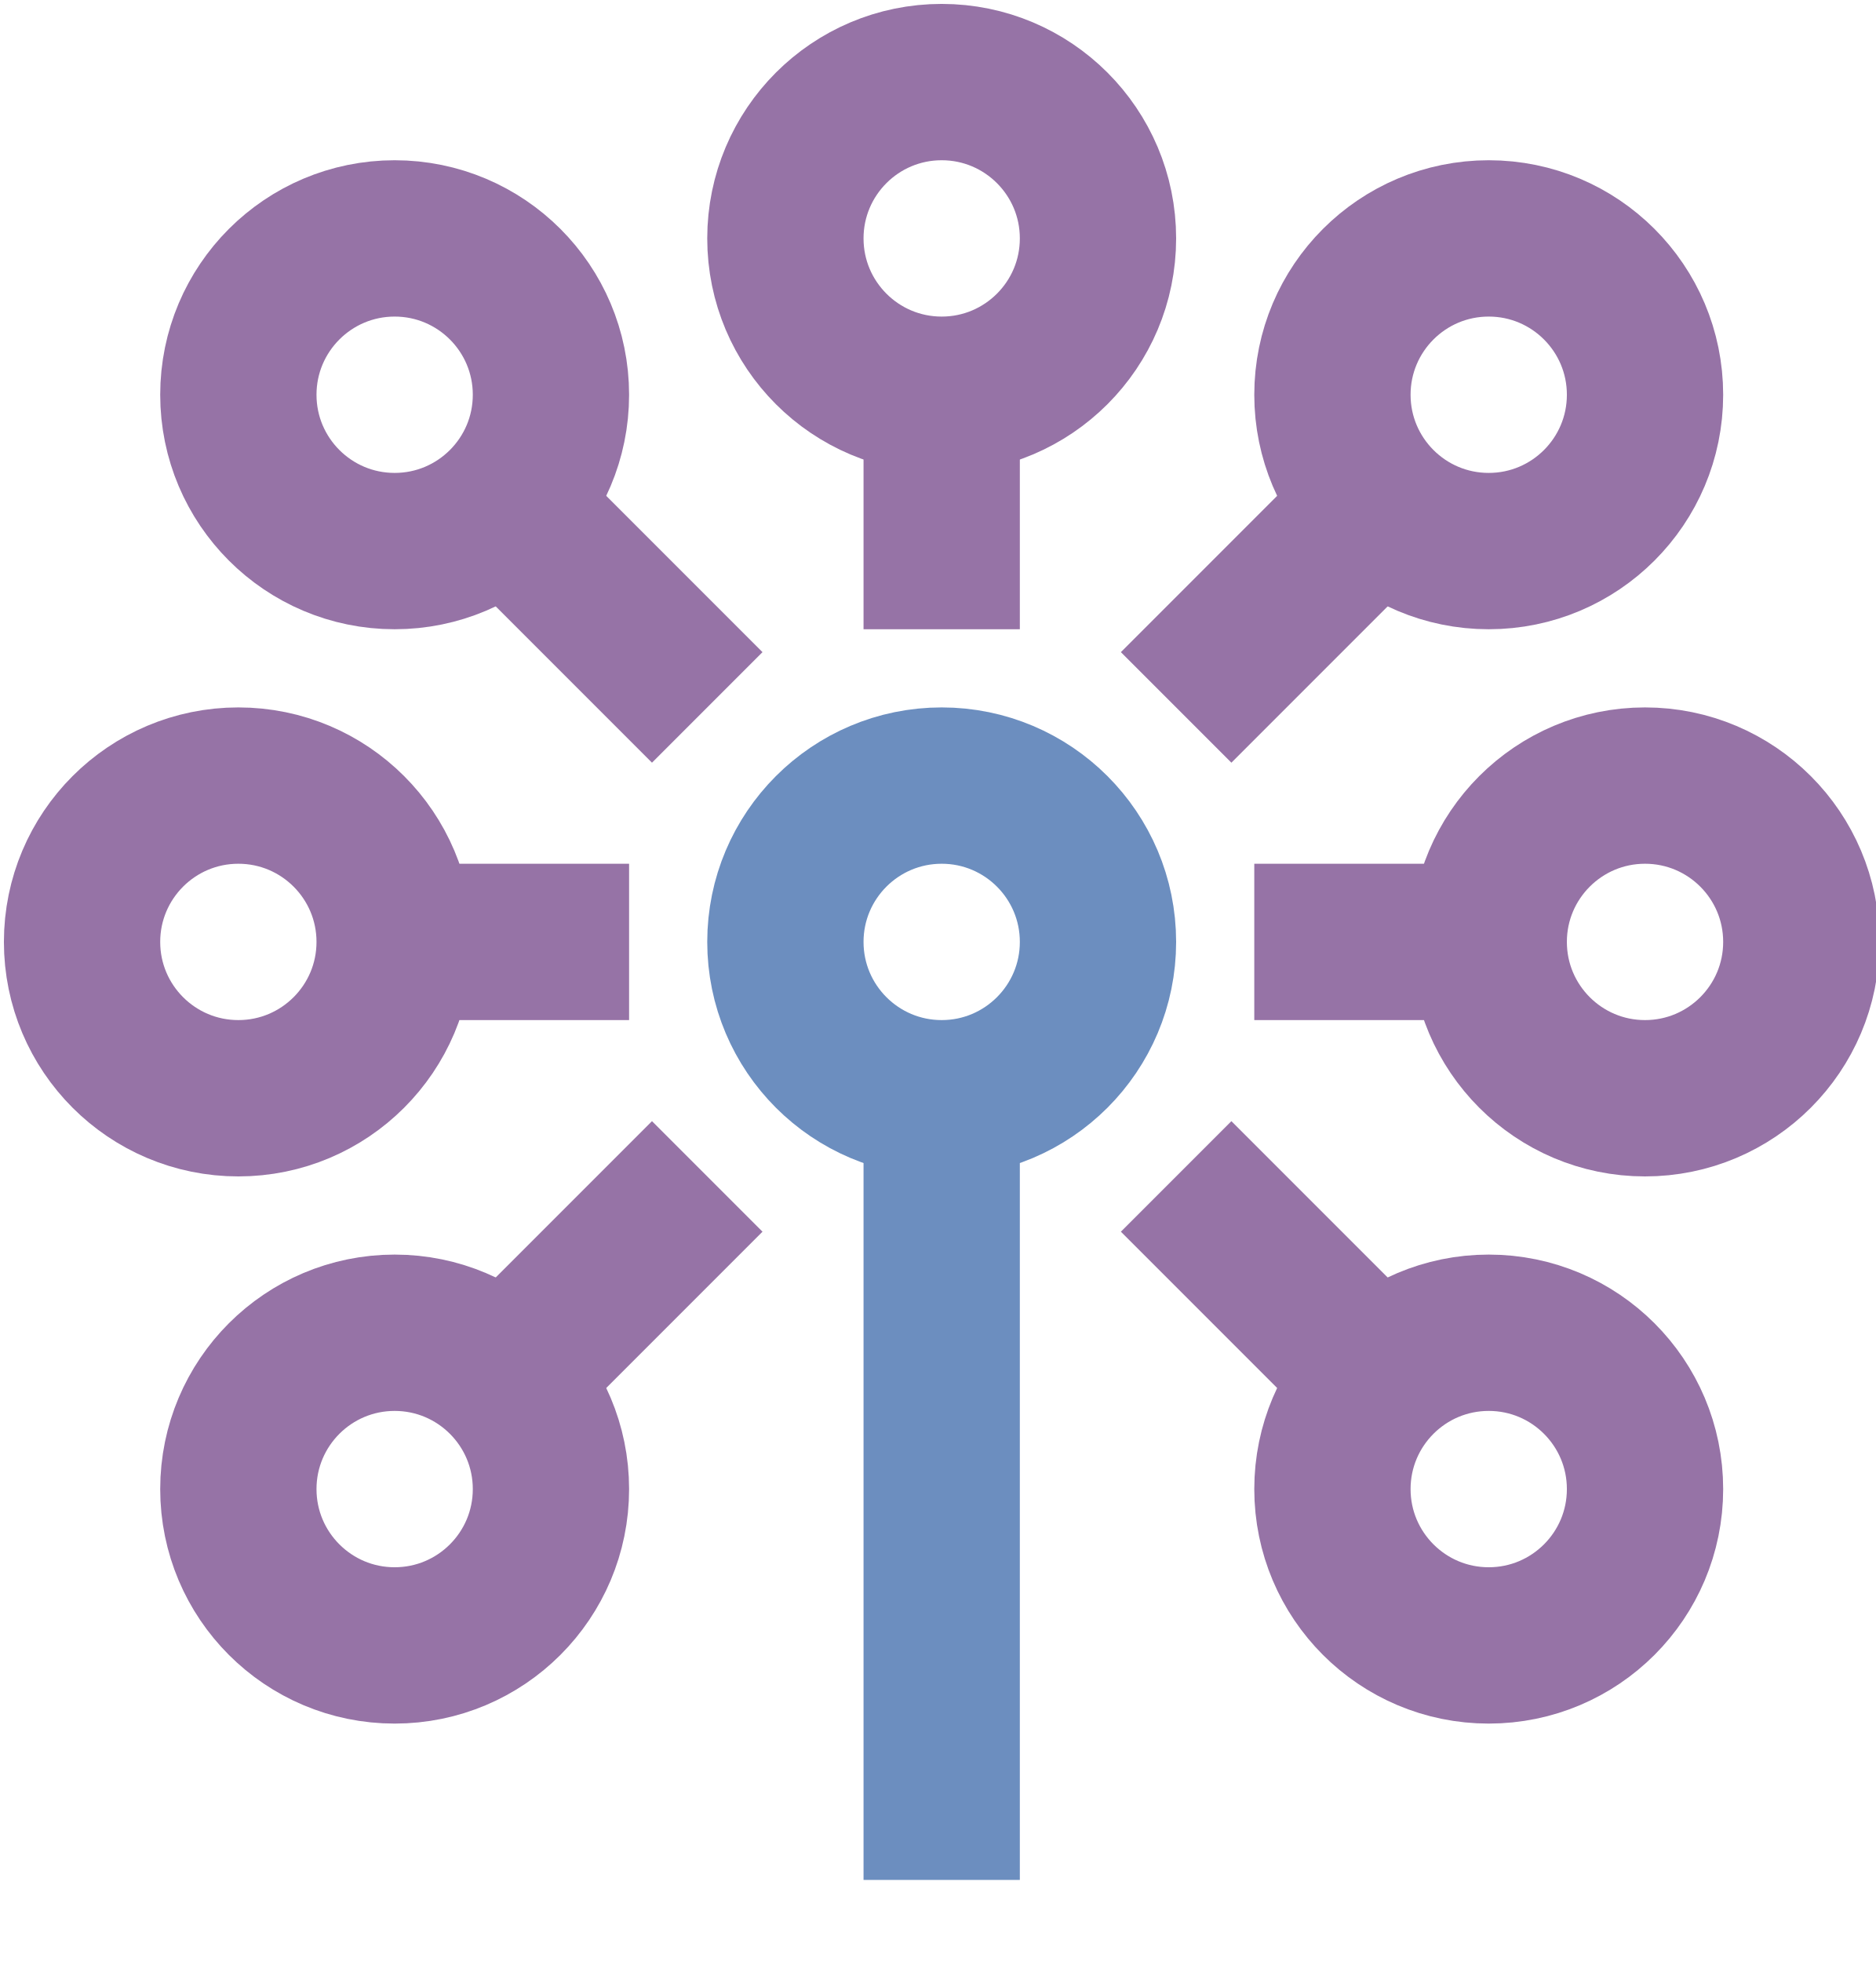
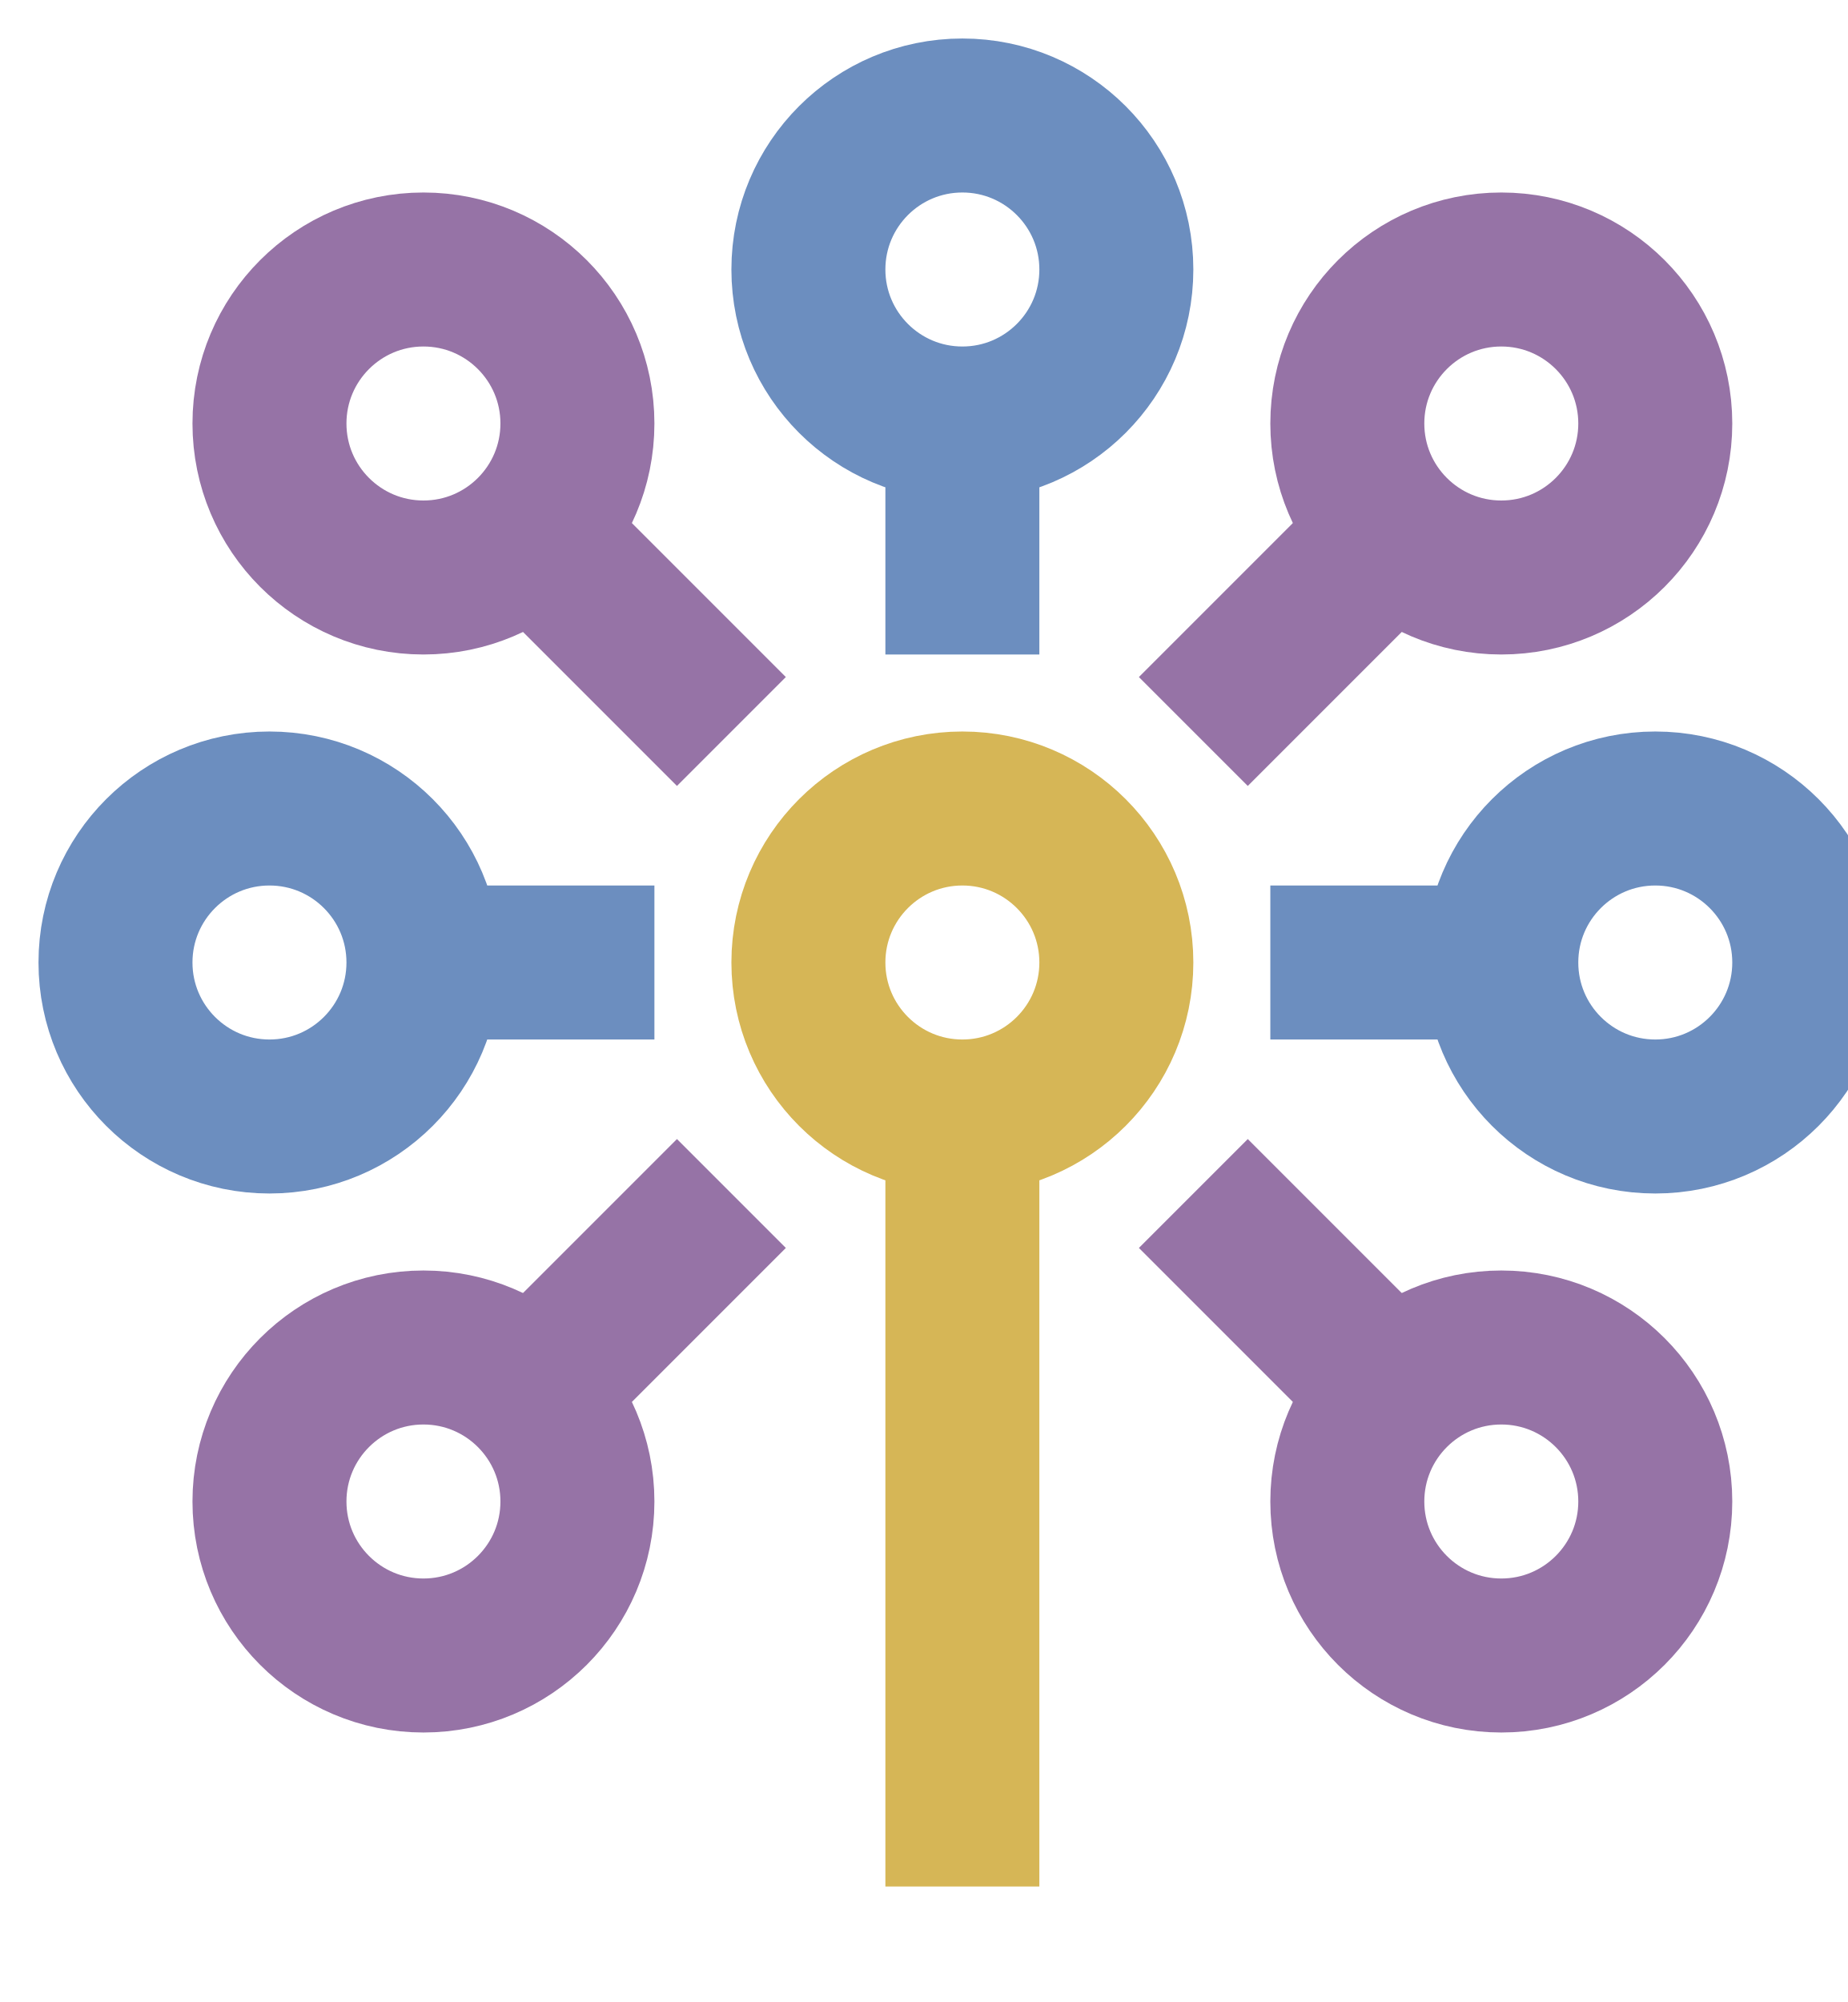
- <svg xmlns="http://www.w3.org/2000/svg" style="background: transparent; background-color: transparent; color-scheme: light dark;" version="1.1" width="240px" height="251px" viewBox="-0.5 -0.5 240 251">
+ <svg xmlns="http://www.w3.org/2000/svg" style="background: transparent; background-color: transparent; color-scheme: light dark;" version="1.1" width="24px" height="26px" viewBox="-0.5 -0.5 24 26">
  <defs />
  <g>
    <g data-cell-id="NF9k1mY3iyYCXo3jQc2i-0">
      <g data-cell-id="NF9k1mY3iyYCXo3jQc2i-1">
        <g data-cell-id="xsMo5f6YgQvngms7W98Z-28" />
        <g data-cell-id="xsMo5f6YgQvngms7W98Z-24" />
        <g data-cell-id="xsMo5f6YgQvngms7W98Z-4" />
        <g data-cell-id="xsMo5f6YgQvngms7W98Z-1" />
        <g data-cell-id="xsMo5f6YgQvngms7W98Z-35" />
        <g data-cell-id="gdILWg0HjpfTboK8aLEf-6" />
        <g data-cell-id="1ucIj2XXVd5YwZvBY2KW-2" />
        <g data-cell-id="1GFzxNXbCizs4CcR1wzy-5" />
        <g data-cell-id="1GFzxNXbCizs4CcR1wzy-7" />
        <g data-cell-id="1GFzxNXbCizs4CcR1wzy-8" />
        <g data-cell-id="1GFzxNXbCizs4CcR1wzy-9" />
        <g data-cell-id="pT8tyl4QwiSB7rAAU01q-28" />
        <g data-cell-id="pT8tyl4QwiSB7rAAU01q-31" />
        <g data-cell-id="pT8tyl4QwiSB7rAAU01q-32" />
        <g data-cell-id="pT8tyl4QwiSB7rAAU01q-34" />
        <g data-cell-id="pT8tyl4QwiSB7rAAU01q-29" />
        <g data-cell-id="pT8tyl4QwiSB7rAAU01q-35" />
        <g data-cell-id="sdqUsvcRXJTcz-lBxWNY-9" />
        <g data-cell-id="sdqUsvcRXJTcz-lBxWNY-12" />
        <g data-cell-id="sdqUsvcRXJTcz-lBxWNY-13" />
        <g data-cell-id="sdqUsvcRXJTcz-lBxWNY-14" />
        <g data-cell-id="sdqUsvcRXJTcz-lBxWNY-15" />
        <g data-cell-id="sdqUsvcRXJTcz-lBxWNY-16" />
        <g data-cell-id="sdqUsvcRXJTcz-lBxWNY-17" />
        <g data-cell-id="sdqUsvcRXJTcz-lBxWNY-18" />
        <g data-cell-id="sdqUsvcRXJTcz-lBxWNY-19" />
        <g data-cell-id="o7Y-o4Kuzyd33kDohPiM-26" />
        <g data-cell-id="o7Y-o4Kuzyd33kDohPiM-29" />
        <g data-cell-id="o7Y-o4Kuzyd33kDohPiM-37" />
        <g data-cell-id="o7Y-o4Kuzyd33kDohPiM-39" />
        <g data-cell-id="o7Y-o4Kuzyd33kDohPiM-34" />
        <g data-cell-id="o7Y-o4Kuzyd33kDohPiM-23" />
        <g data-cell-id="o7Y-o4Kuzyd33kDohPiM-36" />
        <g data-cell-id="GCOAPxZRLL0djZ8ywhNp-9" />
        <g data-cell-id="GCOAPxZRLL0djZ8ywhNp-12" />
        <g data-cell-id="GCOAPxZRLL0djZ8ywhNp-13" />
        <g data-cell-id="GCOAPxZRLL0djZ8ywhNp-14" />
        <g data-cell-id="gOVXuzTWFH4UbHEGN1oK-3" />
        <g data-cell-id="gOVXuzTWFH4UbHEGN1oK-4" />
        <g data-cell-id="gOVXuzTWFH4UbHEGN1oK-5" />
        <g data-cell-id="gOVXuzTWFH4UbHEGN1oK-7" />
        <g data-cell-id="gOVXuzTWFH4UbHEGN1oK-8" />
        <g data-cell-id="PhVqkp-SOPO2V3ZUhvaC-0" />
        <g data-cell-id="PhVqkp-SOPO2V3ZUhvaC-1" />
        <g data-cell-id="PhVqkp-SOPO2V3ZUhvaC-2" />
        <g data-cell-id="PhVqkp-SOPO2V3ZUhvaC-3" />
        <g data-cell-id="PhVqkp-SOPO2V3ZUhvaC-4" />
        <g data-cell-id="I3XPexVP3wZJ1_yTBL5N-0" />
        <g data-cell-id="I3XPexVP3wZJ1_yTBL5N-2" />
        <g data-cell-id="I3XPexVP3wZJ1_yTBL5N-1" />
        <g data-cell-id="NGZ6J-FwE4aCo7vs9VQ8-0" />
        <g data-cell-id="NGZ6J-FwE4aCo7vs9VQ8-1" />
        <g data-cell-id="NGZ6J-FwE4aCo7vs9VQ8-2" />
        <g data-cell-id="NGZ6J-FwE4aCo7vs9VQ8-3" />
        <g data-cell-id="iGhZGfNSuCAoaQuGedbS-0" />
        <g data-cell-id="iGhZGfNSuCAoaQuGedbS-1" />
        <g data-cell-id="bEDvopu60GnIojDn4g7u-0" />
        <g data-cell-id="bEDvopu60GnIojDn4g7u-1" />
        <g data-cell-id="hnF1Cab5vTXMeSkwrW8z-0" />
        <g data-cell-id="hnF1Cab5vTXMeSkwrW8z-5" />
        <g data-cell-id="Tcyxgjx4gzt3tAIF2uA0-0" />
        <g data-cell-id="Tcyxgjx4gzt3tAIF2uA0-2" />
        <g data-cell-id="Tcyxgjx4gzt3tAIF2uA0-3" />
        <g data-cell-id="yntE4c9zfKPzRsy1iGxp-0" />
        <g data-cell-id="yntE4c9zfKPzRsy1iGxp-3" />
        <g data-cell-id="yntE4c9zfKPzRsy1iGxp-4" />
        <g data-cell-id="vrnq_dPI37iCadD2DdXO-0" />
        <g data-cell-id="vrnq_dPI37iCadD2DdXO-1" />
        <g data-cell-id="vrnq_dPI37iCadD2DdXO-2" />
        <g data-cell-id="XzzDE0vcF91Kq5_a1W6B-0" />
        <g data-cell-id="XzzDE0vcF91Kq5_a1W6B-3" />
        <g data-cell-id="XzzDE0vcF91Kq5_a1W6B-8" />
        <g data-cell-id="yGhTEA5Ou5TrbIUjuJAO-0" />
        <g data-cell-id="yGhTEA5Ou5TrbIUjuJAO-1" />
        <g data-cell-id="yGhTEA5Ou5TrbIUjuJAO-2" />
        <g data-cell-id="MYX7BCYyAXJgrew6_gOD-0" />
        <g data-cell-id="MYX7BCYyAXJgrew6_gOD-1" />
        <g data-cell-id="MYX7BCYyAXJgrew6_gOD-2" />
        <g data-cell-id="MYX7BCYyAXJgrew6_gOD-7" />
        <g data-cell-id="MYX7BCYyAXJgrew6_gOD-8" />
        <g data-cell-id="B8tSV6vqNoiar9kjgKxB-0">
          <g>
-             <path d="M 64.14 175.86 L 90 150" fill="none" stroke="#9673a6" stroke-width="20" stroke-miterlimit="10" pointer-events="stroke" style="stroke: light-dark(rgb(150, 115, 166), rgb(149, 119, 163));" />
+             <path d="M 6.41 17.59 L 9 15" fill="none" stroke="#9673a6" stroke-width="2" stroke-miterlimit="10" pointer-events="stroke" style="stroke: light-dark(rgb(150, 115, 166), rgb(149, 119, 163));" />
          </g>
        </g>
        <g data-cell-id="B8tSV6vqNoiar9kjgKxB-1">
          <g>
-             <ellipse cx="50" cy="190" rx="20" ry="20" fill="none" stroke="#9673a6" stroke-width="20" pointer-events="all" style="stroke: light-dark(rgb(150, 115, 166), rgb(149, 119, 163));" />
+             <ellipse cx="5" cy="19" rx="2" ry="2" fill="none" stroke="#9673a6" stroke-width="2" pointer-events="all" style="stroke: light-dark(rgb(150, 115, 166), rgb(149, 119, 163));" />
          </g>
        </g>
        <g data-cell-id="B8tSV6vqNoiar9kjgKxB-2">
          <g>
-             <path d="M 175.86 175.86 L 150 150" fill="none" stroke="#9673a6" stroke-width="20" stroke-miterlimit="10" pointer-events="stroke" style="stroke: light-dark(rgb(150, 115, 166), rgb(149, 119, 163));" />
+             <path d="M 17.59 17.59 L 15 15" fill="none" stroke="#9673a6" stroke-width="2" stroke-miterlimit="10" pointer-events="stroke" style="stroke: light-dark(rgb(150, 115, 166), rgb(149, 119, 163));" />
          </g>
        </g>
        <g data-cell-id="B8tSV6vqNoiar9kjgKxB-3">
          <g>
-             <ellipse cx="190" cy="190" rx="20" ry="20" fill="none" stroke="#9673a6" stroke-width="20" pointer-events="all" style="stroke: light-dark(rgb(150, 115, 166), rgb(149, 119, 163));" />
+             <ellipse cx="19" cy="19" rx="2" ry="2" fill="none" stroke="#9673a6" stroke-width="2" pointer-events="all" style="stroke: light-dark(rgb(150, 115, 166), rgb(149, 119, 163));" />
          </g>
        </g>
        <g data-cell-id="B8tSV6vqNoiar9kjgKxB-4">
          <g>
-             <path d="M 190 120 L 160 120" fill="none" stroke="#9673a6" stroke-width="20" stroke-miterlimit="10" pointer-events="stroke" style="stroke: light-dark(rgb(150, 115, 166), rgb(149, 119, 163));" />
+             <path d="M 19 12 L 16 12" fill="none" stroke="#6c8ebf" stroke-width="2" stroke-miterlimit="10" pointer-events="stroke" style="stroke: light-dark(rgb(108, 142, 191), rgb(92, 121, 163));" />
          </g>
        </g>
        <g data-cell-id="B8tSV6vqNoiar9kjgKxB-5">
          <g>
-             <ellipse cx="210" cy="120" rx="20" ry="20" fill="none" stroke="#9673a6" stroke-width="20" pointer-events="all" style="stroke: light-dark(rgb(150, 115, 166), rgb(149, 119, 163));" />
+             <ellipse cx="21" cy="12" rx="2" ry="2" fill="none" stroke="#6c8ebf" stroke-width="2" pointer-events="all" style="stroke: light-dark(rgb(108, 142, 191), rgb(92, 121, 163));" />
          </g>
        </g>
        <g data-cell-id="B8tSV6vqNoiar9kjgKxB-6">
          <g>
-             <path d="M 50 120 L 80 120" fill="none" stroke="#9673a6" stroke-width="20" stroke-miterlimit="10" pointer-events="stroke" style="stroke: light-dark(rgb(150, 115, 166), rgb(149, 119, 163));" />
+             <path d="M 5 12 L 8 12" fill="none" stroke="#6c8ebf" stroke-width="2" stroke-miterlimit="10" pointer-events="stroke" style="stroke: light-dark(rgb(108, 142, 191), rgb(92, 121, 163));" />
          </g>
        </g>
        <g data-cell-id="B8tSV6vqNoiar9kjgKxB-7">
          <g>
-             <ellipse cx="30" cy="120" rx="20" ry="20" fill="none" stroke="#9673a6" stroke-width="20" pointer-events="all" style="stroke: light-dark(rgb(150, 115, 166), rgb(149, 119, 163));" />
+             <ellipse cx="3" cy="12" rx="2" ry="2" fill="none" stroke="#6c8ebf" stroke-width="2" pointer-events="all" style="stroke: light-dark(rgb(108, 142, 191), rgb(92, 121, 163));" />
          </g>
        </g>
        <g data-cell-id="B8tSV6vqNoiar9kjgKxB-8">
          <g>
-             <path d="M 120 50 L 120 80" fill="none" stroke="#9673a6" stroke-width="20" stroke-miterlimit="10" pointer-events="stroke" style="stroke: light-dark(rgb(150, 115, 166), rgb(149, 119, 163));" />
+             <path d="M 12 5 L 12 8" fill="none" stroke="#6c8ebf" stroke-width="2" stroke-miterlimit="10" pointer-events="stroke" style="stroke: light-dark(rgb(108, 142, 191), rgb(92, 121, 163));" />
          </g>
        </g>
        <g data-cell-id="B8tSV6vqNoiar9kjgKxB-9">
          <g>
-             <ellipse cx="120" cy="30" rx="20" ry="20" fill="none" stroke="#9673a6" stroke-width="20" pointer-events="all" style="stroke: light-dark(rgb(150, 115, 166), rgb(149, 119, 163));" />
+             <ellipse cx="12" cy="3" rx="2" ry="2" fill="none" stroke="#6c8ebf" stroke-width="2" pointer-events="all" style="stroke: light-dark(rgb(108, 142, 191), rgb(92, 121, 163));" />
          </g>
        </g>
        <g data-cell-id="B8tSV6vqNoiar9kjgKxB-10">
          <g>
-             <path d="M 175.86 64.14 L 150 90" fill="none" stroke="#9673a6" stroke-width="20" stroke-miterlimit="10" pointer-events="stroke" style="stroke: light-dark(rgb(150, 115, 166), rgb(149, 119, 163));" />
+             <path d="M 17.59 6.41 L 15 9" fill="none" stroke="#9673a6" stroke-width="2" stroke-miterlimit="10" pointer-events="stroke" style="stroke: light-dark(rgb(150, 115, 166), rgb(149, 119, 163));" />
          </g>
        </g>
        <g data-cell-id="B8tSV6vqNoiar9kjgKxB-11">
          <g>
-             <ellipse cx="190" cy="50" rx="20" ry="20" fill="none" stroke="#9673a6" stroke-width="20" pointer-events="all" style="stroke: light-dark(rgb(150, 115, 166), rgb(149, 119, 163));" />
+             <ellipse cx="19" cy="5" rx="2" ry="2" fill="none" stroke="#9673a6" stroke-width="2" pointer-events="all" style="stroke: light-dark(rgb(150, 115, 166), rgb(149, 119, 163));" />
          </g>
        </g>
        <g data-cell-id="B8tSV6vqNoiar9kjgKxB-12">
          <g>
-             <path d="M 64.14 64.14 L 90 90" fill="none" stroke="#9673a6" stroke-width="20" stroke-miterlimit="10" pointer-events="stroke" style="stroke: light-dark(rgb(150, 115, 166), rgb(149, 119, 163));" />
+             <path d="M 6.41 6.41 L 9 9" fill="none" stroke="#9673a6" stroke-width="2" stroke-miterlimit="10" pointer-events="stroke" style="stroke: light-dark(rgb(150, 115, 166), rgb(149, 119, 163));" />
          </g>
        </g>
        <g data-cell-id="B8tSV6vqNoiar9kjgKxB-13">
          <g>
-             <ellipse cx="50" cy="50" rx="20" ry="20" fill="none" stroke="#9673a6" stroke-width="20" pointer-events="all" style="stroke: light-dark(rgb(150, 115, 166), rgb(149, 119, 163));" />
+             <ellipse cx="5" cy="5" rx="2" ry="2" fill="none" stroke="#9673a6" stroke-width="2" pointer-events="all" style="stroke: light-dark(rgb(150, 115, 166), rgb(149, 119, 163));" />
          </g>
        </g>
        <g data-cell-id="VcU9ee_4zPGOhz3J3Ytc-1" />
        <g data-cell-id="OH29dP59k59REhnxPK7R-0" />
        <g data-cell-id="OH29dP59k59REhnxPK7R-1" />
        <g data-cell-id="OH29dP59k59REhnxPK7R-2" />
        <g data-cell-id="OH29dP59k59REhnxPK7R-3" />
        <g data-cell-id="RGA9rNbl9e_PvAnVOsSg-0" />
        <g data-cell-id="RGA9rNbl9e_PvAnVOsSg-1" />
        <g data-cell-id="RGA9rNbl9e_PvAnVOsSg-2" />
        <g data-cell-id="RGA9rNbl9e_PvAnVOsSg-3" />
        <g data-cell-id="RGA9rNbl9e_PvAnVOsSg-4" />
        <g data-cell-id="RGA9rNbl9e_PvAnVOsSg-5" />
        <g data-cell-id="RGA9rNbl9e_PvAnVOsSg-6" />
        <g data-cell-id="RGA9rNbl9e_PvAnVOsSg-7" />
        <g data-cell-id="RGA9rNbl9e_PvAnVOsSg-8" />
        <g data-cell-id="RGA9rNbl9e_PvAnVOsSg-9" />
        <g data-cell-id="RGA9rNbl9e_PvAnVOsSg-10" />
        <g data-cell-id="RGA9rNbl9e_PvAnVOsSg-11" />
        <g data-cell-id="RGA9rNbl9e_PvAnVOsSg-12" />
        <g data-cell-id="RGA9rNbl9e_PvAnVOsSg-13" />
        <g data-cell-id="RGA9rNbl9e_PvAnVOsSg-14" />
        <g data-cell-id="RGA9rNbl9e_PvAnVOsSg-15" />
        <g data-cell-id="RGA9rNbl9e_PvAnVOsSg-16" />
        <g data-cell-id="RGA9rNbl9e_PvAnVOsSg-17" />
        <g data-cell-id="RGA9rNbl9e_PvAnVOsSg-18" />
        <g data-cell-id="RGA9rNbl9e_PvAnVOsSg-19" />
        <g data-cell-id="RGA9rNbl9e_PvAnVOsSg-20" />
        <g data-cell-id="RGA9rNbl9e_PvAnVOsSg-21" />
        <g data-cell-id="RGA9rNbl9e_PvAnVOsSg-22" />
        <g data-cell-id="RGA9rNbl9e_PvAnVOsSg-23" />
        <g data-cell-id="B9Eq6ftR9QfaqnFWSeK9-0" />
        <g data-cell-id="B9Eq6ftR9QfaqnFWSeK9-1" />
        <g data-cell-id="B9Eq6ftR9QfaqnFWSeK9-2" />
        <g data-cell-id="B9Eq6ftR9QfaqnFWSeK9-3" />
        <g data-cell-id="B9Eq6ftR9QfaqnFWSeK9-4" />
        <g data-cell-id="B9Eq6ftR9QfaqnFWSeK9-5" />
        <g data-cell-id="B9Eq6ftR9QfaqnFWSeK9-6" />
        <g data-cell-id="L4Xe0-ePf8gR1PONAcv2-0" />
        <g data-cell-id="L4Xe0-ePf8gR1PONAcv2-1" />
        <g data-cell-id="L4Xe0-ePf8gR1PONAcv2-2" />
        <g data-cell-id="L4Xe0-ePf8gR1PONAcv2-5" />
        <g data-cell-id="L4Xe0-ePf8gR1PONAcv2-7" />
        <g data-cell-id="L4Xe0-ePf8gR1PONAcv2-8" />
        <g data-cell-id="fIDPTGTe776PGLMGbR7i-0" />
        <g data-cell-id="fIDPTGTe776PGLMGbR7i-1" />
        <g data-cell-id="fIDPTGTe776PGLMGbR7i-2" />
        <g data-cell-id="fIDPTGTe776PGLMGbR7i-3" />
        <g data-cell-id="fIDPTGTe776PGLMGbR7i-4" />
        <g data-cell-id="fIDPTGTe776PGLMGbR7i-5" />
        <g data-cell-id="fIDPTGTe776PGLMGbR7i-6" />
        <g data-cell-id="HygK8uUedASXSlVkCqrn-0" />
        <g data-cell-id="HygK8uUedASXSlVkCqrn-1" />
        <g data-cell-id="HygK8uUedASXSlVkCqrn-2" />
        <g data-cell-id="cgdwz8RwUsk5G0dAOkmc-0" />
        <g data-cell-id="cgdwz8RwUsk5G0dAOkmc-1" />
        <g data-cell-id="cgdwz8RwUsk5G0dAOkmc-2" />
        <g data-cell-id="cgdwz8RwUsk5G0dAOkmc-3" />
        <g data-cell-id="cgdwz8RwUsk5G0dAOkmc-4" />
        <g data-cell-id="i2lGG8C2CfipLanu6T0h-0" />
        <g data-cell-id="i2lGG8C2CfipLanu6T0h-1" />
        <g data-cell-id="FpmtNRurbGZtu6P2WquL-0" />
        <g data-cell-id="FpmtNRurbGZtu6P2WquL-1" />
        <g data-cell-id="FpmtNRurbGZtu6P2WquL-2" />
        <g data-cell-id="FpmtNRurbGZtu6P2WquL-3" />
        <g data-cell-id="vZParMJPZqMT58v2BeQd-5" />
        <g data-cell-id="vZParMJPZqMT58v2BeQd-6" />
        <g data-cell-id="vZParMJPZqMT58v2BeQd-7" />
        <g data-cell-id="vZParMJPZqMT58v2BeQd-8" />
        <g data-cell-id="vZParMJPZqMT58v2BeQd-9" />
        <g data-cell-id="jSW1ylsA2rqef5PtxLXe-20" />
        <g data-cell-id="n8v7DHyHCFvca7elFVtL-0" />
        <g data-cell-id="n8v7DHyHCFvca7elFVtL-1" />
        <g data-cell-id="n8v7DHyHCFvca7elFVtL-2" />
        <g data-cell-id="n8v7DHyHCFvca7elFVtL-3" />
        <g data-cell-id="n8v7DHyHCFvca7elFVtL-4" />
        <g data-cell-id="n8v7DHyHCFvca7elFVtL-5" />
        <g data-cell-id="n8v7DHyHCFvca7elFVtL-6" />
        <g data-cell-id="n8v7DHyHCFvca7elFVtL-7" />
        <g data-cell-id="jSW1ylsA2rqef5PtxLXe-10" />
        <g data-cell-id="jSW1ylsA2rqef5PtxLXe-8" />
        <g data-cell-id="NNvg-ZsaKviXnTR4H-xu-0" />
        <g data-cell-id="NNvg-ZsaKviXnTR4H-xu-1" />
        <g data-cell-id="NNvg-ZsaKviXnTR4H-xu-2" />
        <g data-cell-id="NNvg-ZsaKviXnTR4H-xu-3" />
        <g data-cell-id="NNvg-ZsaKviXnTR4H-xu-4" />
        <g data-cell-id="NNvg-ZsaKviXnTR4H-xu-5" />
        <g data-cell-id="NNvg-ZsaKviXnTR4H-xu-6" />
        <g data-cell-id="NNvg-ZsaKviXnTR4H-xu-7" />
        <g data-cell-id="NNvg-ZsaKviXnTR4H-xu-8" />
        <g data-cell-id="NNvg-ZsaKviXnTR4H-xu-9" />
        <g data-cell-id="s6BcmlramRGpSZsoMrIo-0" />
        <g data-cell-id="s6BcmlramRGpSZsoMrIo-1" />
        <g data-cell-id="s6BcmlramRGpSZsoMrIo-2" />
        <g data-cell-id="Vyev_ERHJEJJieTyw3K0-0" />
        <g data-cell-id="Vyev_ERHJEJJieTyw3K0-4" />
        <g data-cell-id="Vyev_ERHJEJJieTyw3K0-1" />
        <g data-cell-id="Vyev_ERHJEJJieTyw3K0-2" />
        <g data-cell-id="Vyev_ERHJEJJieTyw3K0-3" />
        <g data-cell-id="jkgnsAOeC9qH2uoGXta5-0" />
        <g data-cell-id="jkgnsAOeC9qH2uoGXta5-1" />
        <g data-cell-id="jkgnsAOeC9qH2uoGXta5-2" />
        <g data-cell-id="jkgnsAOeC9qH2uoGXta5-3" />
        <g data-cell-id="jkgnsAOeC9qH2uoGXta5-4" />
        <g data-cell-id="2RnAyMDZ0MPX2VXIJSj8-0" />
        <g data-cell-id="2RnAyMDZ0MPX2VXIJSj8-1" />
        <g data-cell-id="2RnAyMDZ0MPX2VXIJSj8-2" />
        <g data-cell-id="2RnAyMDZ0MPX2VXIJSj8-3" />
        <g data-cell-id="2RnAyMDZ0MPX2VXIJSj8-4" />
        <g data-cell-id="2RnAyMDZ0MPX2VXIJSj8-5" />
        <g data-cell-id="2RnAyMDZ0MPX2VXIJSj8-6" />
        <g data-cell-id="2RnAyMDZ0MPX2VXIJSj8-7" />
        <g data-cell-id="2RnAyMDZ0MPX2VXIJSj8-8" />
        <g data-cell-id="2RnAyMDZ0MPX2VXIJSj8-9" />
        <g data-cell-id="2RnAyMDZ0MPX2VXIJSj8-10" />
        <g data-cell-id="2RnAyMDZ0MPX2VXIJSj8-11" />
        <g data-cell-id="BbkwNT0_uZBlZ_R-YIR8-0" />
        <g data-cell-id="BbkwNT0_uZBlZ_R-YIR8-1" />
        <g data-cell-id="BbkwNT0_uZBlZ_R-YIR8-2" />
        <g data-cell-id="BbkwNT0_uZBlZ_R-YIR8-3" />
        <g data-cell-id="G15A0oi_rYBGLeOVXF7y-1" />
        <g data-cell-id="G15A0oi_rYBGLeOVXF7y-3" />
        <g data-cell-id="G15A0oi_rYBGLeOVXF7y-4" />
        <g data-cell-id="G15A0oi_rYBGLeOVXF7y-5" />
        <g data-cell-id="G15A0oi_rYBGLeOVXF7y-6" />
        <g data-cell-id="G15A0oi_rYBGLeOVXF7y-7" />
        <g data-cell-id="G15A0oi_rYBGLeOVXF7y-8" />
        <g data-cell-id="G15A0oi_rYBGLeOVXF7y-10" />
        <g data-cell-id="G15A0oi_rYBGLeOVXF7y-11" />
        <g data-cell-id="G15A0oi_rYBGLeOVXF7y-12" />
        <g data-cell-id="G15A0oi_rYBGLeOVXF7y-14" />
        <g data-cell-id="G15A0oi_rYBGLeOVXF7y-16" />
        <g data-cell-id="oAngXC4zP1Sk_-eKOQFp-0" />
        <g data-cell-id="oAngXC4zP1Sk_-eKOQFp-1" />
        <g data-cell-id="oAngXC4zP1Sk_-eKOQFp-2" />
        <g data-cell-id="oAngXC4zP1Sk_-eKOQFp-5" />
        <g data-cell-id="h8_1Xu9Yag9dyUVAr8eE-1" />
        <g data-cell-id="h8_1Xu9Yag9dyUVAr8eE-2" />
        <g data-cell-id="h8_1Xu9Yag9dyUVAr8eE-3" />
        <g data-cell-id="h8_1Xu9Yag9dyUVAr8eE-4" />
        <g data-cell-id="h8_1Xu9Yag9dyUVAr8eE-5" />
        <g data-cell-id="h8_1Xu9Yag9dyUVAr8eE-6" />
        <g data-cell-id="h8_1Xu9Yag9dyUVAr8eE-7" />
        <g data-cell-id="JKvpSZYhhabk8yuqQgmG-0" />
        <g data-cell-id="JKvpSZYhhabk8yuqQgmG-1" />
        <g data-cell-id="JKvpSZYhhabk8yuqQgmG-2" />
        <g data-cell-id="JKvpSZYhhabk8yuqQgmG-3" />
        <g data-cell-id="JKvpSZYhhabk8yuqQgmG-4" />
        <g data-cell-id="O0tisWfpD3WSC2QZsgef-0" />
        <g data-cell-id="O0tisWfpD3WSC2QZsgef-1" />
        <g data-cell-id="O0tisWfpD3WSC2QZsgef-2" />
        <g data-cell-id="1ucIj2XXVd5YwZvBY2KW-1" />
        <g data-cell-id="1ucIj2XXVd5YwZvBY2KW-0" />
        <g data-cell-id="Ao57q_B99EVGdONFEVPT-5" />
        <g data-cell-id="Ao57q_B99EVGdONFEVPT-6" />
        <g data-cell-id="Ao57q_B99EVGdONFEVPT-9" />
        <g data-cell-id="Ao57q_B99EVGdONFEVPT-10" />
        <g data-cell-id="Ao57q_B99EVGdONFEVPT-12" />
        <g data-cell-id="X864Ql42PUl5qehSpNTZ-0" />
        <g data-cell-id="X864Ql42PUl5qehSpNTZ-2" />
        <g data-cell-id="X864Ql42PUl5qehSpNTZ-4" />
        <g data-cell-id="X864Ql42PUl5qehSpNTZ-6" />
        <g data-cell-id="X864Ql42PUl5qehSpNTZ-8" />
        <g data-cell-id="X864Ql42PUl5qehSpNTZ-9" />
        <g data-cell-id="X864Ql42PUl5qehSpNTZ-10" />
        <g data-cell-id="X864Ql42PUl5qehSpNTZ-12" />
        <g data-cell-id="X864Ql42PUl5qehSpNTZ-13" />
        <g data-cell-id="X864Ql42PUl5qehSpNTZ-14" />
        <g data-cell-id="X864Ql42PUl5qehSpNTZ-15" />
        <g data-cell-id="X864Ql42PUl5qehSpNTZ-16" />
        <g data-cell-id="X864Ql42PUl5qehSpNTZ-18" />
        <g data-cell-id="X864Ql42PUl5qehSpNTZ-19" />
        <g data-cell-id="X864Ql42PUl5qehSpNTZ-20" />
        <g data-cell-id="X864Ql42PUl5qehSpNTZ-21" />
        <g data-cell-id="X864Ql42PUl5qehSpNTZ-22" />
        <g data-cell-id="X864Ql42PUl5qehSpNTZ-24" />
        <g data-cell-id="X864Ql42PUl5qehSpNTZ-25" />
        <g data-cell-id="X864Ql42PUl5qehSpNTZ-26" />
        <g data-cell-id="X864Ql42PUl5qehSpNTZ-27" />
        <g data-cell-id="X864Ql42PUl5qehSpNTZ-28" />
        <g data-cell-id="X864Ql42PUl5qehSpNTZ-30" />
        <g data-cell-id="X864Ql42PUl5qehSpNTZ-31" />
        <g data-cell-id="X864Ql42PUl5qehSpNTZ-5" />
        <g data-cell-id="X864Ql42PUl5qehSpNTZ-7" />
        <g data-cell-id="X864Ql42PUl5qehSpNTZ-1" />
        <g data-cell-id="X864Ql42PUl5qehSpNTZ-3" />
        <g data-cell-id="X864Ql42PUl5qehSpNTZ-36" />
        <g data-cell-id="G7MvfM4jKiIkvGQNJMrm-0" />
        <g data-cell-id="G7MvfM4jKiIkvGQNJMrm-1" />
        <g data-cell-id="G7MvfM4jKiIkvGQNJMrm-2" />
        <g data-cell-id="MJO58Foml1B5oqTWrKiA-0" />
        <g data-cell-id="MJO58Foml1B5oqTWrKiA-7" />
        <g data-cell-id="MJO58Foml1B5oqTWrKiA-8" />
        <g data-cell-id="MJO58Foml1B5oqTWrKiA-13" />
        <g data-cell-id="MJO58Foml1B5oqTWrKiA-14" />
        <g data-cell-id="MJO58Foml1B5oqTWrKiA-17" />
        <g data-cell-id="MJO58Foml1B5oqTWrKiA-18" />
        <g data-cell-id="MJO58Foml1B5oqTWrKiA-19" />
        <g data-cell-id="gdILWg0HjpfTboK8aLEf-0" />
        <g data-cell-id="gdILWg0HjpfTboK8aLEf-1" />
        <g data-cell-id="gdILWg0HjpfTboK8aLEf-3" />
        <g data-cell-id="gdILWg0HjpfTboK8aLEf-4" />
        <g data-cell-id="gdILWg0HjpfTboK8aLEf-5" />
        <g data-cell-id="G22Mck7wCgABj1FUpj-1-1" />
        <g data-cell-id="uXqfmzzjFlRNPHsvVgGB-0">
          <g data-cell-id="ZmL8kscZT0dtlD9B6v6Y-3" />
          <g data-cell-id="ZmL8kscZT0dtlD9B6v6Y-2" />
        </g>
        <g data-cell-id="uXqfmzzjFlRNPHsvVgGB-1">
          <g data-cell-id="NF9k1mY3iyYCXo3jQc2i-2" />
          <g data-cell-id="NF9k1mY3iyYCXo3jQc2i-9" />
          <g data-cell-id="NF9k1mY3iyYCXo3jQc2i-10" />
          <g data-cell-id="NF9k1mY3iyYCXo3jQc2i-3" />
          <g data-cell-id="NF9k1mY3iyYCXo3jQc2i-11" />
          <g data-cell-id="NF9k1mY3iyYCXo3jQc2i-23" />
          <g data-cell-id="NF9k1mY3iyYCXo3jQc2i-4" />
          <g data-cell-id="NF9k1mY3iyYCXo3jQc2i-13" />
          <g data-cell-id="NF9k1mY3iyYCXo3jQc2i-24" />
          <g data-cell-id="NF9k1mY3iyYCXo3jQc2i-5" />
          <g data-cell-id="NF9k1mY3iyYCXo3jQc2i-14" />
          <g data-cell-id="NF9k1mY3iyYCXo3jQc2i-6" />
          <g data-cell-id="NF9k1mY3iyYCXo3jQc2i-15" />
          <g data-cell-id="NF9k1mY3iyYCXo3jQc2i-7" />
          <g data-cell-id="NF9k1mY3iyYCXo3jQc2i-8" />
        </g>
        <g data-cell-id="uXqfmzzjFlRNPHsvVgGB-2">
          <g data-cell-id="dabeKLaPpcfqxRwoQ0Fx-18" />
          <g data-cell-id="dabeKLaPpcfqxRwoQ0Fx-0" />
          <g data-cell-id="dabeKLaPpcfqxRwoQ0Fx-1" />
          <g data-cell-id="dabeKLaPpcfqxRwoQ0Fx-2" />
          <g data-cell-id="dabeKLaPpcfqxRwoQ0Fx-3" />
          <g data-cell-id="dabeKLaPpcfqxRwoQ0Fx-4" />
          <g data-cell-id="dabeKLaPpcfqxRwoQ0Fx-20" />
          <g data-cell-id="dabeKLaPpcfqxRwoQ0Fx-5" />
          <g data-cell-id="dabeKLaPpcfqxRwoQ0Fx-6" />
          <g data-cell-id="dabeKLaPpcfqxRwoQ0Fx-22" />
          <g data-cell-id="dabeKLaPpcfqxRwoQ0Fx-7" />
          <g data-cell-id="dabeKLaPpcfqxRwoQ0Fx-8" />
          <g data-cell-id="dabeKLaPpcfqxRwoQ0Fx-21" />
          <g data-cell-id="dabeKLaPpcfqxRwoQ0Fx-9" />
          <g data-cell-id="dabeKLaPpcfqxRwoQ0Fx-10" />
          <g data-cell-id="dabeKLaPpcfqxRwoQ0Fx-11" />
          <g data-cell-id="dabeKLaPpcfqxRwoQ0Fx-12" />
          <g data-cell-id="dabeKLaPpcfqxRwoQ0Fx-19" />
          <g data-cell-id="dabeKLaPpcfqxRwoQ0Fx-23" />
          <g data-cell-id="dabeKLaPpcfqxRwoQ0Fx-13" />
          <g data-cell-id="dabeKLaPpcfqxRwoQ0Fx-14" />
          <g data-cell-id="dabeKLaPpcfqxRwoQ0Fx-15" />
          <g data-cell-id="dabeKLaPpcfqxRwoQ0Fx-16" />
          <g data-cell-id="dabeKLaPpcfqxRwoQ0Fx-17" />
        </g>
        <g data-cell-id="uXqfmzzjFlRNPHsvVgGB-3">
          <g data-cell-id="VWgY6ut5TJTm2e7TFFJi-4" />
          <g data-cell-id="VWgY6ut5TJTm2e7TFFJi-5" />
          <g data-cell-id="VWgY6ut5TJTm2e7TFFJi-9" />
          <g data-cell-id="VWgY6ut5TJTm2e7TFFJi-10" />
          <g data-cell-id="VWgY6ut5TJTm2e7TFFJi-11" />
          <g data-cell-id="VWgY6ut5TJTm2e7TFFJi-12" />
          <g data-cell-id="VWgY6ut5TJTm2e7TFFJi-13" />
          <g data-cell-id="VWgY6ut5TJTm2e7TFFJi-14" />
          <g data-cell-id="VWgY6ut5TJTm2e7TFFJi-18" />
          <g data-cell-id="VWgY6ut5TJTm2e7TFFJi-19" />
          <g data-cell-id="VWgY6ut5TJTm2e7TFFJi-20" />
          <g data-cell-id="VWgY6ut5TJTm2e7TFFJi-21" />
        </g>
        <g data-cell-id="uXqfmzzjFlRNPHsvVgGB-4">
          <g data-cell-id="mIK-NVi1SOvccDGi8Gv4-0" />
          <g data-cell-id="mIK-NVi1SOvccDGi8Gv4-1" />
          <g data-cell-id="mIK-NVi1SOvccDGi8Gv4-2" />
          <g data-cell-id="mIK-NVi1SOvccDGi8Gv4-3" />
          <g data-cell-id="mIK-NVi1SOvccDGi8Gv4-4" />
        </g>
        <g data-cell-id="kS7PmXC5T2ja1iRuuvv4-1" />
        <g data-cell-id="kS7PmXC5T2ja1iRuuvv4-2" />
        <g data-cell-id="kS7PmXC5T2ja1iRuuvv4-3" />
        <g data-cell-id="kS7PmXC5T2ja1iRuuvv4-10" />
        <g data-cell-id="kS7PmXC5T2ja1iRuuvv4-11" />
        <g data-cell-id="kS7PmXC5T2ja1iRuuvv4-12" />
        <g data-cell-id="kS7PmXC5T2ja1iRuuvv4-13" />
        <g data-cell-id="kS7PmXC5T2ja1iRuuvv4-9" />
        <g data-cell-id="kS7PmXC5T2ja1iRuuvv4-14" />
        <g data-cell-id="kS7PmXC5T2ja1iRuuvv4-15" />
        <g data-cell-id="xsMo5f6YgQvngms7W98Z-0" />
        <g data-cell-id="xsMo5f6YgQvngms7W98Z-21" />
        <g data-cell-id="xsMo5f6YgQvngms7W98Z-27" />
        <g data-cell-id="xsMo5f6YgQvngms7W98Z-32" />
        <g data-cell-id="xsMo5f6YgQvngms7W98Z-33" />
        <g data-cell-id="xsMo5f6YgQvngms7W98Z-34" />
        <g data-cell-id="xsMo5f6YgQvngms7W98Z-37" />
        <g data-cell-id="HdSTzWS_-k6pngjOjuyx-1" />
        <g data-cell-id="HdSTzWS_-k6pngjOjuyx-2" />
        <g data-cell-id="HdSTzWS_-k6pngjOjuyx-3" />
        <g data-cell-id="HdSTzWS_-k6pngjOjuyx-4" />
        <g data-cell-id="HdSTzWS_-k6pngjOjuyx-5" />
        <g data-cell-id="HdSTzWS_-k6pngjOjuyx-6" />
        <g data-cell-id="HdSTzWS_-k6pngjOjuyx-8" />
        <g data-cell-id="HdSTzWS_-k6pngjOjuyx-10" />
        <g data-cell-id="HdSTzWS_-k6pngjOjuyx-11" />
        <g data-cell-id="qcAikYEV0qNvpxqqtg3m-0" />
        <g data-cell-id="qcAikYEV0qNvpxqqtg3m-1" />
        <g data-cell-id="qcAikYEV0qNvpxqqtg3m-2" />
        <g data-cell-id="qcAikYEV0qNvpxqqtg3m-9" />
        <g data-cell-id="qcAikYEV0qNvpxqqtg3m-12" />
-         <g data-cell-id="WDkihKm2UICUI8gTvcBe-11">
-           <g />
-           <g data-cell-id="B8tSV6vqNoiar9kjgKxB-15">
-             <g>
-               <ellipse cx="120" cy="120" rx="20" ry="20" fill="none" stroke="#6c8ebf" stroke-width="20" pointer-events="all" style="stroke: light-dark(rgb(108, 142, 191), rgb(92, 121, 163));" />
-             </g>
-           </g>
-           <g data-cell-id="WDkihKm2UICUI8gTvcBe-8">
-             <g>
-               <path d="M 120 240 L 120 190 L 120 140" fill="none" stroke="#6c8ebf" stroke-width="20" stroke-miterlimit="10" pointer-events="stroke" style="stroke: light-dark(rgb(108, 142, 191), rgb(92, 121, 163));" />
-             </g>
+         <g data-cell-id="B8tSV6vqNoiar9kjgKxB-15">
+           <g>
+             <ellipse cx="12" cy="12" rx="2" ry="2" fill="none" stroke="#d6b656" stroke-width="2" pointer-events="all" style="stroke: light-dark(rgb(214, 182, 86), rgb(109, 81, 0));" />
+           </g>
+         </g>
+         <g data-cell-id="WDkihKm2UICUI8gTvcBe-8">
+           <g>
+             <path d="M 12 24 L 12 19 L 12 14" fill="none" stroke="#d6b656" stroke-width="2" stroke-miterlimit="10" pointer-events="stroke" style="stroke: light-dark(rgb(214, 182, 86), rgb(109, 81, 0));" />
          </g>
        </g>
      </g>
    </g>
  </g>
</svg>
